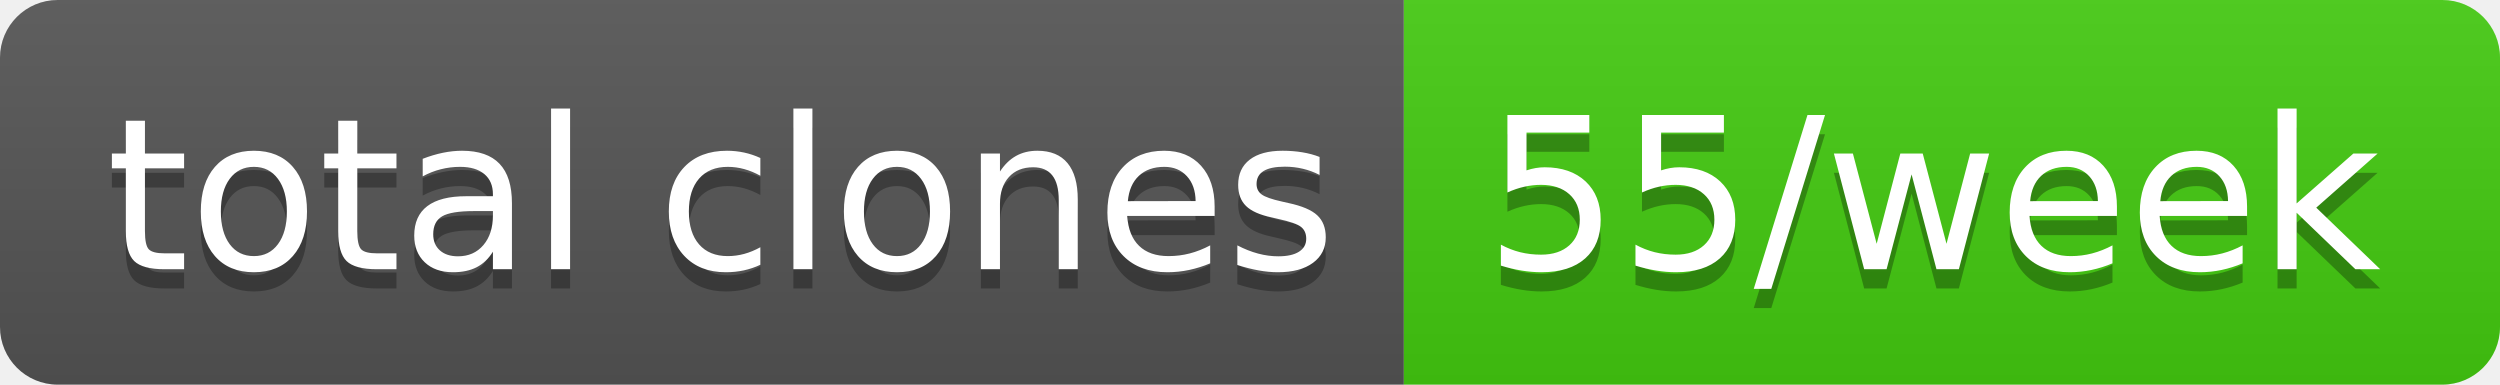
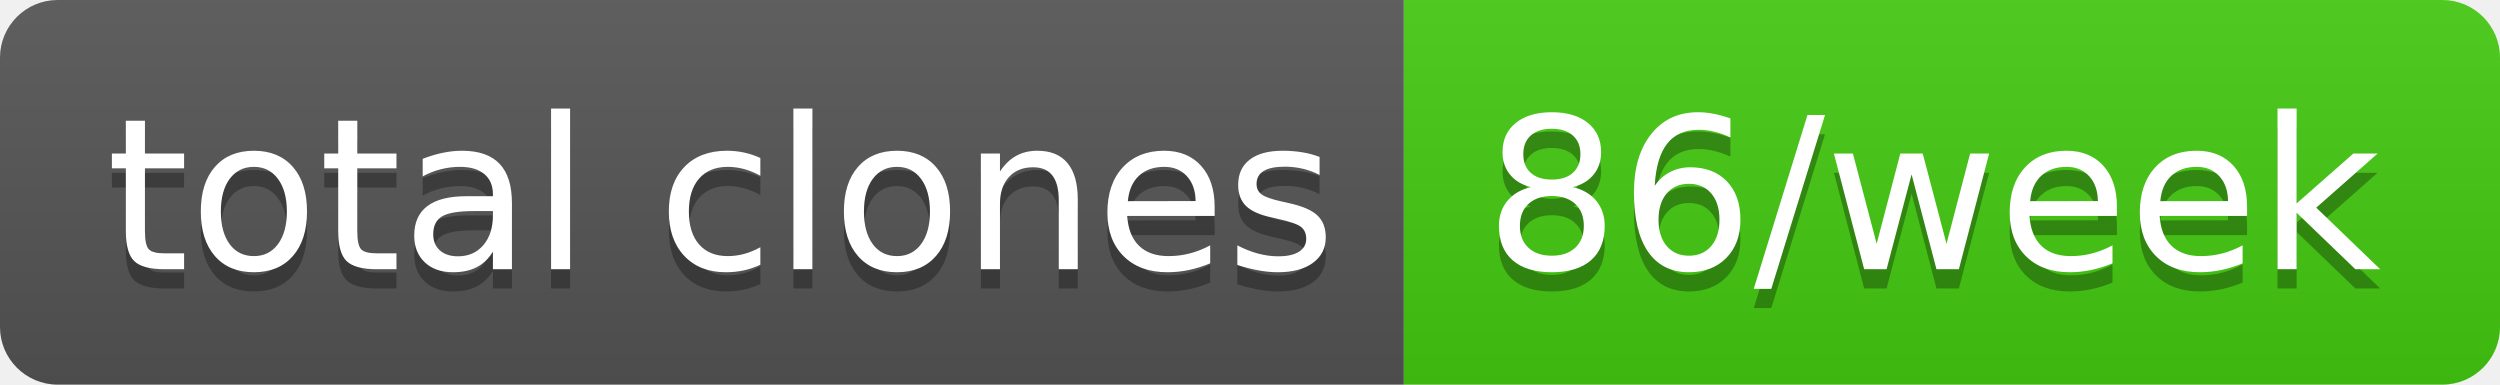
- <svg xmlns="http://www.w3.org/2000/svg" width="130" height="20" role="img" aria-label="total clones: 55/week">
+ <svg xmlns="http://www.w3.org/2000/svg" width="130" height="20" role="img" aria-label="total clones: 86/week">
  <linearGradient id="s" x2="0" y2="100%">
    <stop offset="0" stop-color="#bbb" stop-opacity=".1" />
    <stop offset="1" stop-opacity=".1" />
  </linearGradient>
  <clipPath id="r">
    <rect width="130" height="20" rx="3" fill="#fff" />
  </clipPath>
  <g clip-path="url(#r)">
    <rect width="73" height="20" fill="#555" />
    <rect x="73" width="57" height="20" fill="#4c1" />
    <rect width="130" height="20" fill="url(#s)" />
  </g>
  <g fill="#fff" text-anchor="middle" font-family="Verdana,Geneva,DejaVu Sans,sans-serif" text-rendering="geometricPrecision" font-size="110">
    <text aria-hidden="true" x="375" y="150" fill="#010101" fill-opacity=".3" transform="scale(.1)" textLength="630">total clones</text>
    <text x="375" y="140" transform="scale(.1)" fill="#fff" textLength="630">total clones</text>
-     <text aria-hidden="true" x="1005" y="150" fill="#010101" fill-opacity=".3" transform="scale(.1)" textLength="470">55/week</text>
-     <text x="1005" y="140" transform="scale(.1)" fill="#fff" textLength="470">55/week</text>
+     <text aria-hidden="true" x="1005" y="150" fill="#010101" fill-opacity=".3" transform="scale(.1)" textLength="470">86/week</text>
+     <text x="1005" y="140" transform="scale(.1)" fill="#fff" textLength="470">86/week</text>
  </g>
</svg>
